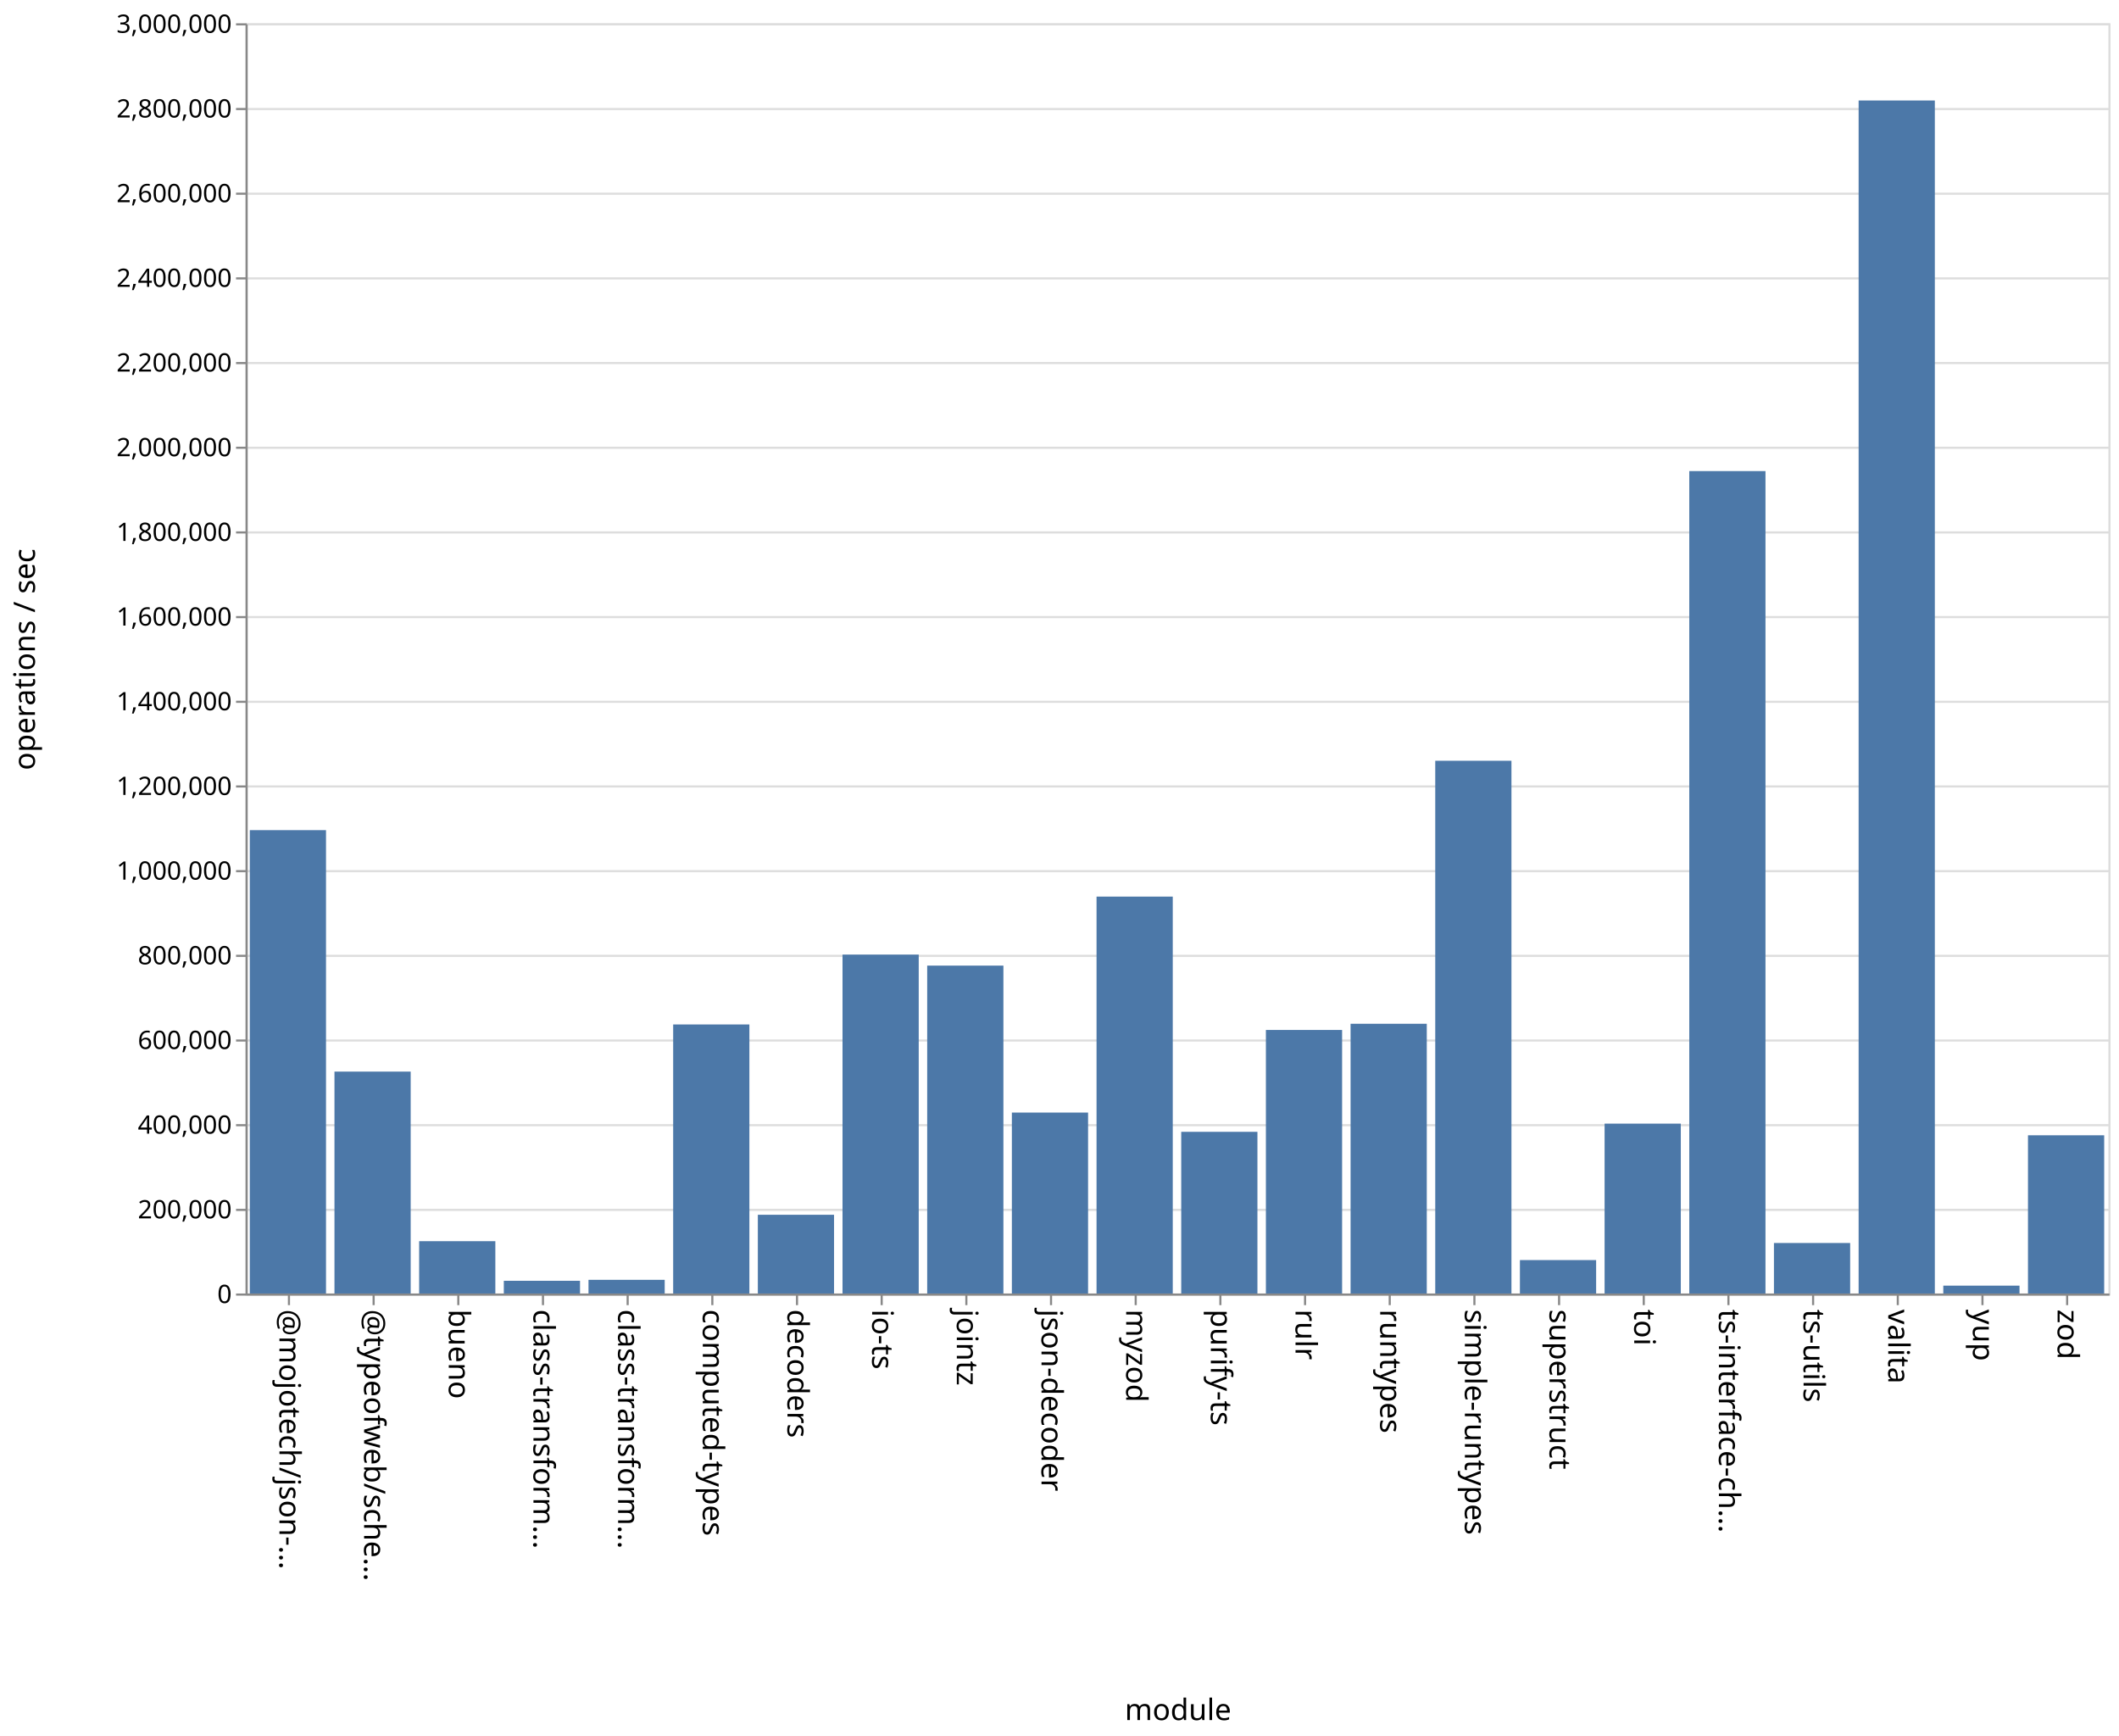
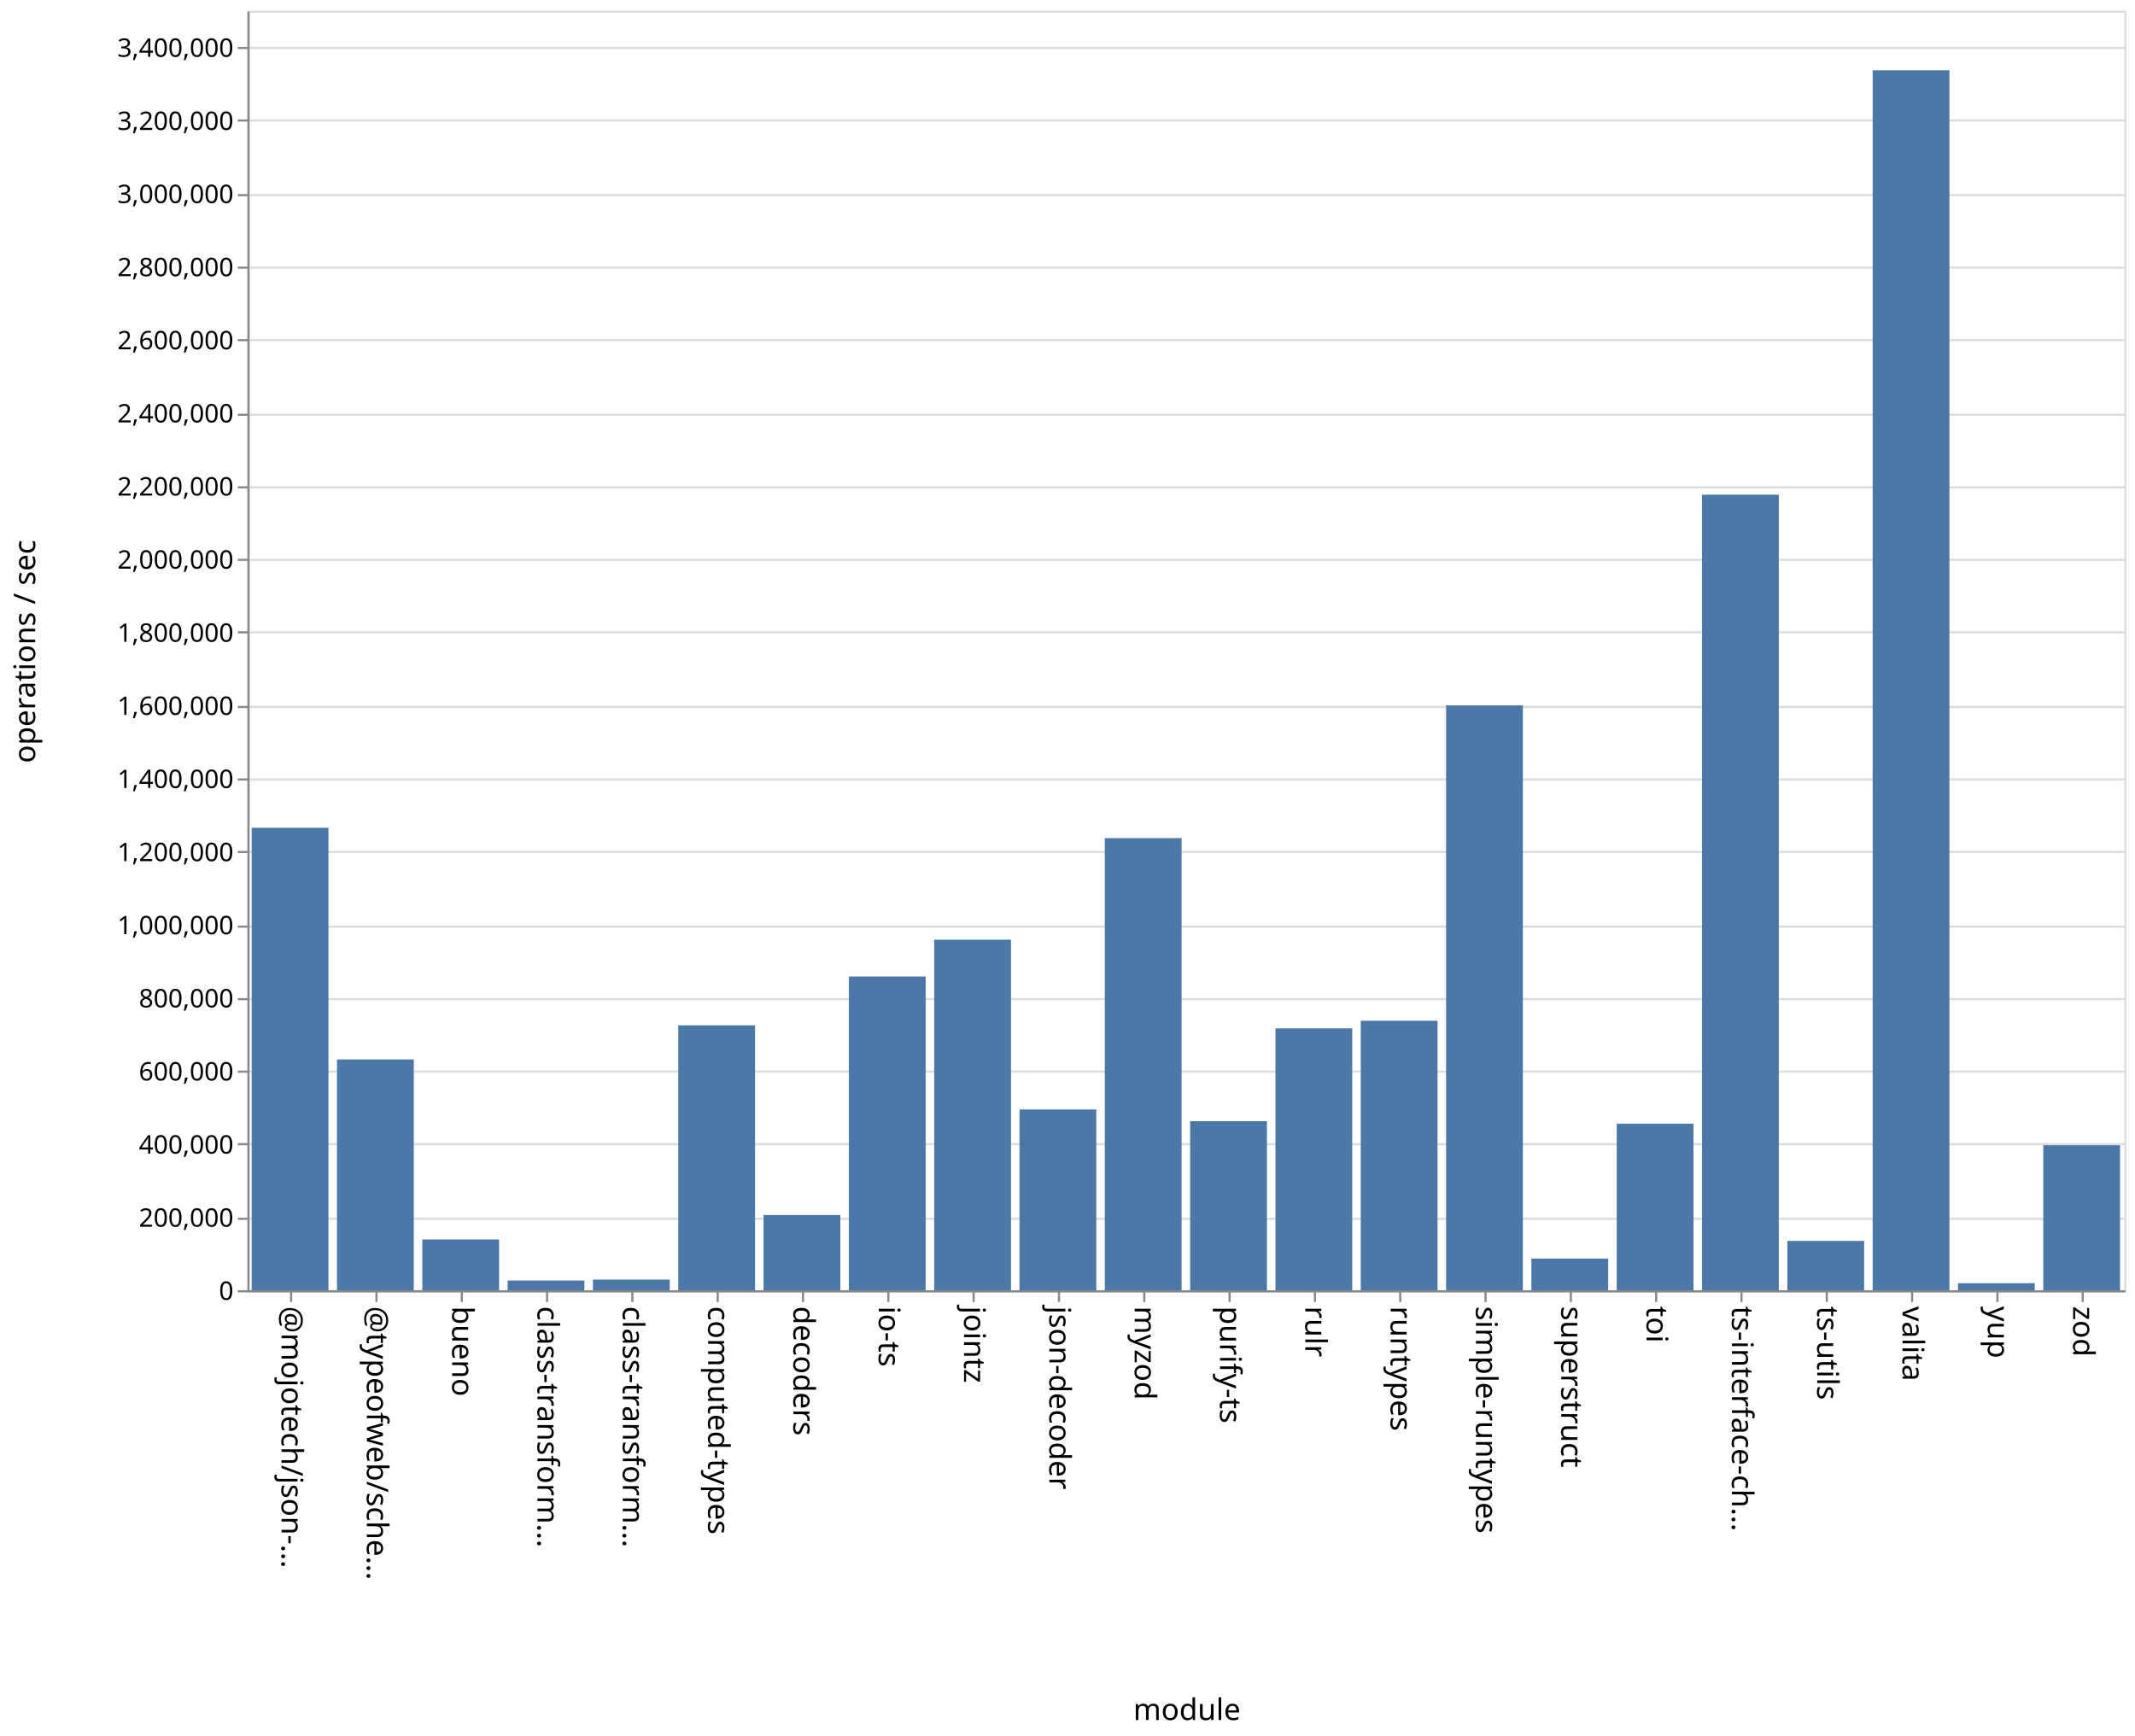
- <svg xmlns="http://www.w3.org/2000/svg" class="marks" width="1001" height="820">
-   <path fill="#fff" d="M0 0h1001v820H0z" />
+ <svg xmlns="http://www.w3.org/2000/svg" class="marks" width="1001" height="814">
+   <path fill="#fff" d="M0 0h1001v814H0z" />
  <g class="mark-group role-frame root" aria-roledescription="group mark container" fill="none" stroke-miterlimit="10">
-     <path class="background" aria-hidden="true" d="M116.5 11.5h880v600h-880Z" stroke="#ddd" />
-     <g class="mark-group role-axis" aria-roledescription="axis" aria-label="Y-axis for a linear scale with values from 0 to 3,000,000">
-       <path class="background" aria-hidden="true" d="M116.5 11.5Z" pointer-events="none" />
+     <path class="background" aria-hidden="true" d="M116.5 5.5h880v600h-880Z" stroke="#ddd" />
+     <g class="mark-group role-axis" aria-roledescription="axis" aria-label="Y-axis for a linear scale with values from 0 to 3,500,000">
+       <path class="background" aria-hidden="true" d="M116.5 5.5Z" pointer-events="none" />
      <g class="mark-rule role-axis-grid" pointer-events="none" stroke="#ddd">
-         <path d="M116.5 611.5h880M116.5 571.5h880M116.5 531.5h880M116.5 491.5h880M116.5 451.5h880M116.5 411.5h880M116.5 371.5h880M116.5 331.5h880M116.5 291.5h880M116.5 251.5h880M116.5 211.5h880M116.5 171.5h880M116.5 131.5h880M116.5 91.5h880M116.5 51.5h880M116.5 11.5h880" />
+         <path d="M116.5 605.5h880M116.5 571.5h880M116.5 536.5h880M116.5 502.5h880M116.5 468.5h880M116.5 434.5h880M116.5 399.5h880M116.5 365.5h880M116.5 331.5h880M116.5 296.5h880M116.5 262.5h880M116.5 228.5h880M116.5 194.5h880M116.5 159.5h880M116.5 125.5h880M116.5 91.5h880M116.5 56.5h880M116.5 22.5h880" />
      </g>
    </g>
    <g pointer-events="none" class="mark-group role-axis" aria-roledescription="axis" aria-label="X-axis titled 'module' for a discrete scale with 22 values: @mojotech/json-type-validation, @typeofweb/schema, bueno, class-transformer-validator-async, class-transformer-validator-sync, ending with zod">
-       <path class="background" aria-hidden="true" d="M116.5 611.5Z" />
+       <path class="background" aria-hidden="true" d="M116.5 605.5Z" />
      <g class="mark-rule role-axis-tick" stroke="#888">
-         <path d="M136.5 611.5v5M176.5 611.5v5M216.5 611.5v5M256.5 611.5v5M296.5 611.5v5M336.5 611.5v5M376.5 611.5v5M416.5 611.5v5M456.5 611.5v5M496.5 611.5v5M536.5 611.5v5M576.5 611.5v5M616.5 611.5v5M656.5 611.5v5M696.5 611.5v5M736.5 611.5v5M776.5 611.5v5M816.5 611.5v5M856.5 611.5v5M896.5 611.5v5M936.5 611.5v5M976.5 611.5v5" />
+         <path d="M136.5 605.5v5M176.5 605.5v5M216.5 605.5v5M256.5 605.5v5M296.5 605.5v5M336.5 605.5v5M376.5 605.5v5M416.5 605.5v5M456.5 605.5v5M496.5 605.5v5M536.5 605.5v5M576.5 605.5v5M616.5 605.5v5M656.5 605.5v5M696.5 605.5v5M736.5 605.5v5M776.5 605.5v5M816.5 605.5v5M856.5 605.5v5M896.5 605.5v5M936.5 605.5v5M976.5 605.5v5" />
      </g>
      <g class="mark-text role-axis-label" font-family="sans-serif" font-size="14" fill="#000">
-         <text transform="rotate(90 -243.25 375.25)">@mojotech/json-…</text>
-         <text transform="rotate(90 -223.25 395.25)">@typeofweb/sche…</text>
-         <text transform="rotate(90 -203.25 415.25)">bueno</text>
-         <text transform="rotate(90 -183.25 435.25)">class-transform…</text>
-         <text transform="rotate(90 -163.25 455.25)">class-transform…</text>
-         <text transform="rotate(90 -143.25 475.25)">computed-types</text>
-         <text transform="rotate(90 -123.25 495.25)">decoders</text>
-         <text transform="rotate(90 -103.25 515.25)">io-ts</text>
-         <text transform="rotate(90 -83.25 535.25)">jointz</text>
-         <text transform="rotate(90 -63.25 555.25)">json-decoder</text>
-         <text transform="rotate(90 -43.25 575.25)">myzod</text>
-         <text transform="rotate(90 -23.25 595.25)">purify-ts</text>
-         <text transform="rotate(90 -3.25 615.25)">rulr</text>
-         <text transform="rotate(90 16.75 635.25)">runtypes</text>
-         <text transform="rotate(90 36.75 655.25)">simple-runtypes</text>
-         <text transform="rotate(90 56.75 675.25)">superstruct</text>
-         <text transform="rotate(90 76.75 695.25)">toi</text>
-         <text transform="rotate(90 96.75 715.25)">ts-interface-ch…</text>
-         <text transform="rotate(90 116.75 735.25)">ts-utils</text>
-         <text transform="rotate(90 136.75 755.25)">valita</text>
-         <text transform="rotate(90 156.75 775.25)">yup</text>
-         <text transform="rotate(90 176.75 795.25)">zod</text>
+         <text transform="rotate(90 -240.25 372.25)">@mojotech/json-…</text>
+         <text transform="rotate(90 -220.25 392.25)">@typeofweb/sche…</text>
+         <text transform="rotate(90 -200.25 412.25)">bueno</text>
+         <text transform="rotate(90 -180.25 432.25)">class-transform…</text>
+         <text transform="rotate(90 -160.25 452.25)">class-transform…</text>
+         <text transform="rotate(90 -140.25 472.25)">computed-types</text>
+         <text transform="rotate(90 -120.25 492.25)">decoders</text>
+         <text transform="rotate(90 -100.25 512.25)">io-ts</text>
+         <text transform="rotate(90 -80.25 532.25)">jointz</text>
+         <text transform="rotate(90 -60.25 552.25)">json-decoder</text>
+         <text transform="rotate(90 -40.25 572.25)">myzod</text>
+         <text transform="rotate(90 -20.25 592.25)">purify-ts</text>
+         <text transform="rotate(90 -.25 612.25)">rulr</text>
+         <text transform="rotate(90 19.75 632.25)">runtypes</text>
+         <text transform="rotate(90 39.75 652.25)">simple-runtypes</text>
+         <text transform="rotate(90 59.75 672.25)">superstruct</text>
+         <text transform="rotate(90 79.75 692.25)">toi</text>
+         <text transform="rotate(90 99.75 712.25)">ts-interface-ch…</text>
+         <text transform="rotate(90 119.75 732.25)">ts-utils</text>
+         <text transform="rotate(90 139.75 752.25)">valita</text>
+         <text transform="rotate(90 159.75 772.25)">yup</text>
+         <text transform="rotate(90 179.75 792.25)">zod</text>
      </g>
-       <path stroke="#888" d="M116.5 611.5h880" class="mark-rule role-axis-domain" />
-       <text text-anchor="middle" transform="translate(556.5 812.5)" font-family="sans-serif" font-size="14" fill="#000" class="mark-text role-axis-title">module</text>
+       <path stroke="#888" d="M116.5 605.5h880" class="mark-rule role-axis-domain" />
+       <text text-anchor="middle" transform="translate(556.5 806.5)" font-family="sans-serif" font-size="14" fill="#000" class="mark-text role-axis-title">module</text>
    </g>
-     <g pointer-events="none" class="mark-group role-axis" aria-roledescription="axis" aria-label="Y-axis titled 'operations / sec' for a linear scale with values from 0 to 3,000,000">
-       <path class="background" aria-hidden="true" d="M116.5 11.5Z" />
+     <g pointer-events="none" class="mark-group role-axis" aria-roledescription="axis" aria-label="Y-axis titled 'operations / sec' for a linear scale with values from 0 to 3,500,000">
+       <path class="background" aria-hidden="true" d="M116.5 5.5Z" />
      <g class="mark-rule role-axis-tick" stroke="#888">
-         <path d="M116.5 611.5h-5M116.5 571.5h-5M116.5 531.5h-5M116.5 491.5h-5M116.5 451.5h-5M116.5 411.5h-5M116.5 371.5h-5M116.5 331.5h-5M116.5 291.5h-5M116.5 251.5h-5M116.5 211.5h-5M116.5 171.5h-5M116.5 131.5h-5M116.5 91.5h-5M116.5 51.5h-5M116.5 11.5h-5" />
+         <path d="M116.5 605.5h-5M116.5 571.5h-5M116.5 536.5h-5M116.5 502.5h-5M116.5 468.5h-5M116.5 434.5h-5M116.5 399.5h-5M116.5 365.5h-5M116.5 331.5h-5M116.5 296.5h-5M116.5 262.5h-5M116.5 228.5h-5M116.5 194.5h-5M116.5 159.5h-5M116.5 125.5h-5M116.5 91.5h-5M116.5 56.5h-5M116.5 22.5h-5" />
      </g>
      <g class="mark-text role-axis-label" text-anchor="end" font-family="sans-serif" font-size="12" fill="#000">
-         <text transform="translate(109.5 615.5)">0</text>
-         <text transform="translate(109.5 575.5)">200,000</text>
-         <text transform="translate(109.5 535.5)">400,000</text>
-         <text transform="translate(109.5 495.5)">600,000</text>
-         <text transform="translate(109.5 455.5)">800,000</text>
-         <text transform="translate(109.5 415.5)">1,000,000</text>
-         <text transform="translate(109.5 375.5)">1,200,000</text>
-         <text transform="translate(109.5 335.5)">1,400,000</text>
-         <text transform="translate(109.5 295.5)">1,600,000</text>
-         <text transform="translate(109.5 255.5)">1,800,000</text>
-         <text transform="translate(109.5 215.5)">2,000,000</text>
-         <text transform="translate(109.5 175.5)">2,200,000</text>
-         <text transform="translate(109.5 135.5)">2,400,000</text>
-         <text transform="translate(109.5 95.5)">2,600,000</text>
-         <text transform="translate(109.5 55.5)">2,800,000</text>
-         <text transform="translate(109.5 15.5)">3,000,000</text>
+         <text transform="translate(109.5 609.5)">0</text>
+         <text transform="translate(109.5 575.214)">200,000</text>
+         <text transform="translate(109.5 540.929)">400,000</text>
+         <text transform="translate(109.5 506.643)">600,000</text>
+         <text transform="translate(109.5 472.357)">800,000</text>
+         <text transform="translate(109.5 438.071)">1,000,000</text>
+         <text transform="translate(109.5 403.786)">1,200,000</text>
+         <text transform="translate(109.5 369.5)">1,400,000</text>
+         <text transform="translate(109.5 335.214)">1,600,000</text>
+         <text transform="translate(109.5 300.929)">1,800,000</text>
+         <text transform="translate(109.5 266.643)">2,000,000</text>
+         <text transform="translate(109.5 232.357)">2,200,000</text>
+         <text transform="translate(109.5 198.071)">2,400,000</text>
+         <text transform="translate(109.5 163.786)">2,600,000</text>
+         <text transform="translate(109.5 129.5)">2,800,000</text>
+         <text transform="translate(109.5 95.214)">3,000,000</text>
+         <text transform="translate(109.5 60.929)">3,200,000</text>
+         <text transform="translate(109.5 26.643)">3,400,000</text>
      </g>
-       <path stroke="#888" d="M116.5 611.5v-600" class="mark-rule role-axis-domain" />
-       <text text-anchor="middle" transform="rotate(-90 164 147.5)" font-family="sans-serif" font-size="14" fill="#000" class="mark-text role-axis-title">operations / sec</text>
+       <path stroke="#888" d="M116.5 605.5V5.5" class="mark-rule role-axis-domain" />
+       <text text-anchor="middle" transform="rotate(-90 161 144.5)" font-family="sans-serif" font-size="14" fill="#000" class="mark-text role-axis-title">operations / sec</text>
    </g>
    <g class="mark-rect role-mark marks" aria-roledescription="rect mark container" fill="#4c78a8">
-       <path d="M198 586.284h36V611h-36ZM238 604.996h36V611h-36ZM278 604.542h36V611h-36ZM318 483.915h36V611h-36ZM358 573.809h36V611h-36ZM398 450.917h36V611h-36ZM438 456.12h36V611h-36ZM478 525.533h36V611h-36ZM118 392.124h36V611h-36ZM518 423.518h36V611h-36ZM558 534.631h36V611h-36ZM598 486.512h36V611h-36ZM638 483.59h36V611h-36ZM678 359.353h36V611h-36ZM718 595.212h36V611h-36ZM758 530.76h36V611h-36ZM798 222.522h36V611h-36ZM838 587.144h36V611h-36ZM158 506.185h36V611h-36ZM878 47.47h36V611h-36ZM918 607.29h36V611h-36ZM958 536.264h36V611h-36Z" />
+       <path d="M198 581.18h36V605h-36ZM238 600.447h36V605h-36ZM278 600h36v5h-36ZM318 480.774h36V605h-36ZM358 569.733h36V605h-36ZM398 457.884h36V605h-36ZM438 440.626h36V605h-36ZM478 520.25h36V605h-36ZM118 388.151h36V605h-36ZM518 392.988h36V605h-36ZM558 525.723h36V605h-36ZM598 482.203h36V605h-36ZM638 478.629h36V605h-36ZM678 330.744h36V605h-36ZM718 590.164h36V605h-36ZM758 526.896h36V605h-36ZM798 231.956h36V605h-36ZM838 581.843h36V605h-36ZM158 496.77h36V605h-36ZM878 32.952h36V605h-36ZM918 601.703h36V605h-36ZM958 536.999h36V605h-36Z" />
    </g>
  </g>
</svg>
